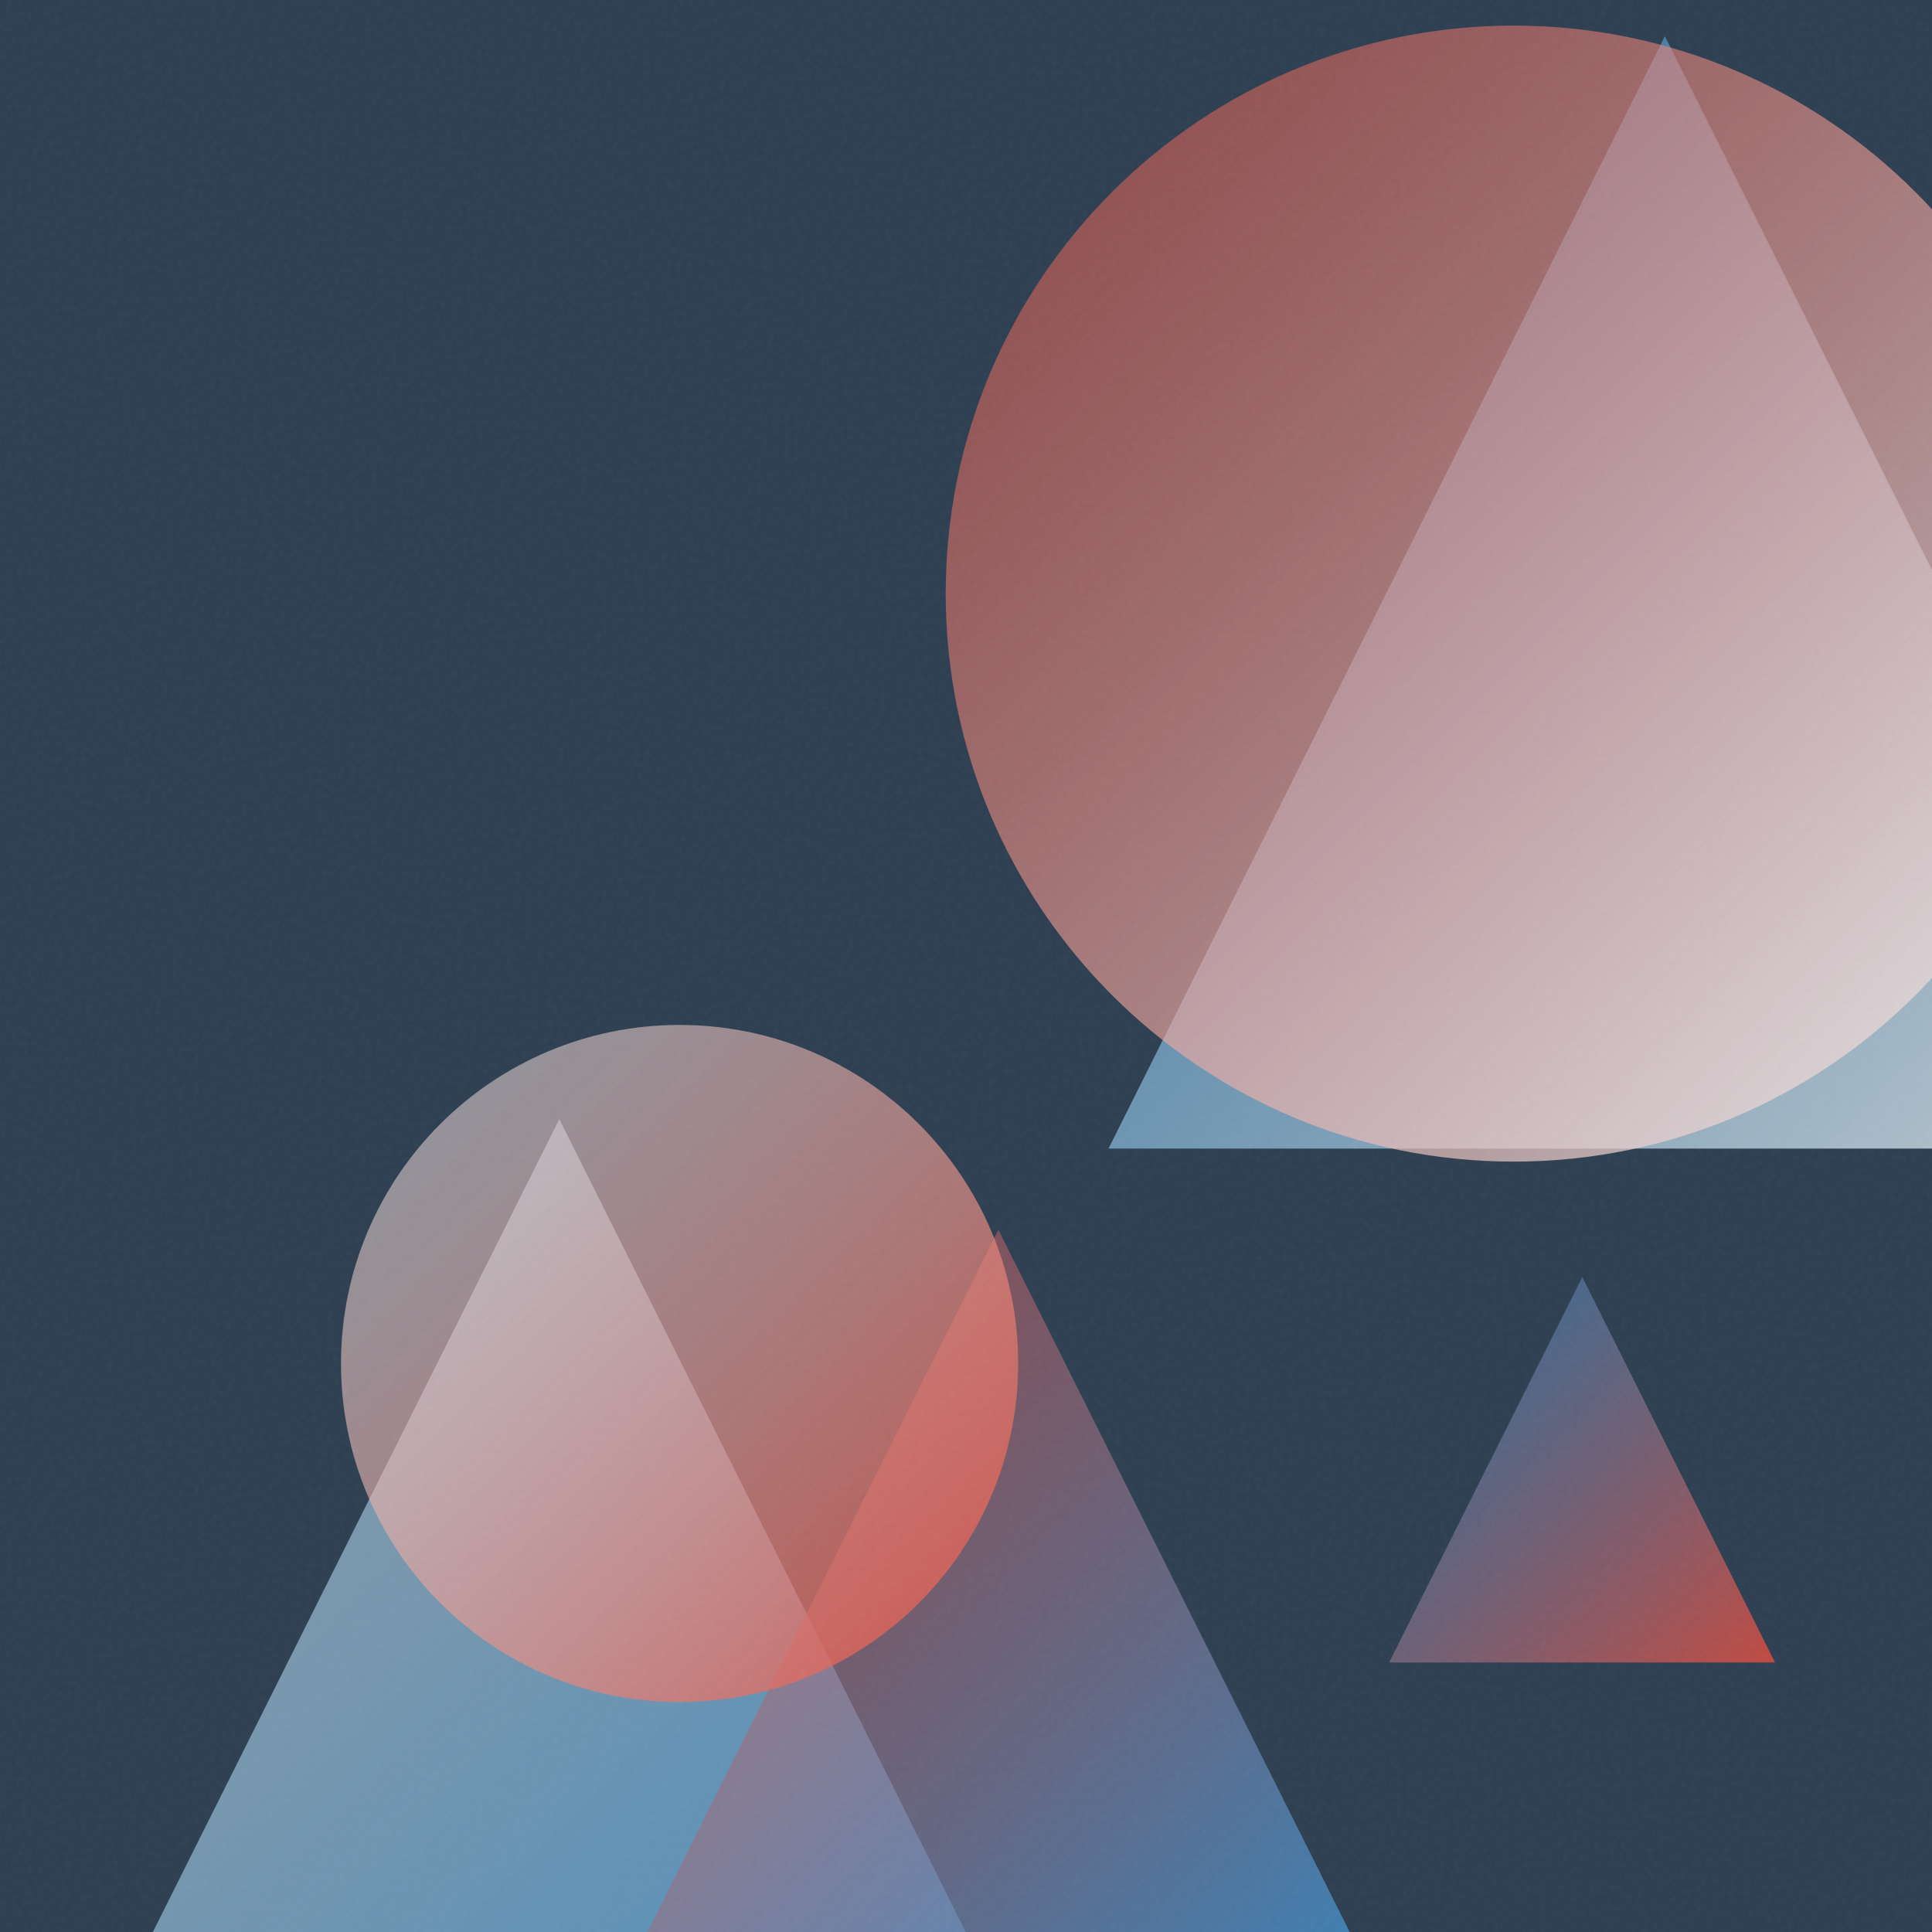
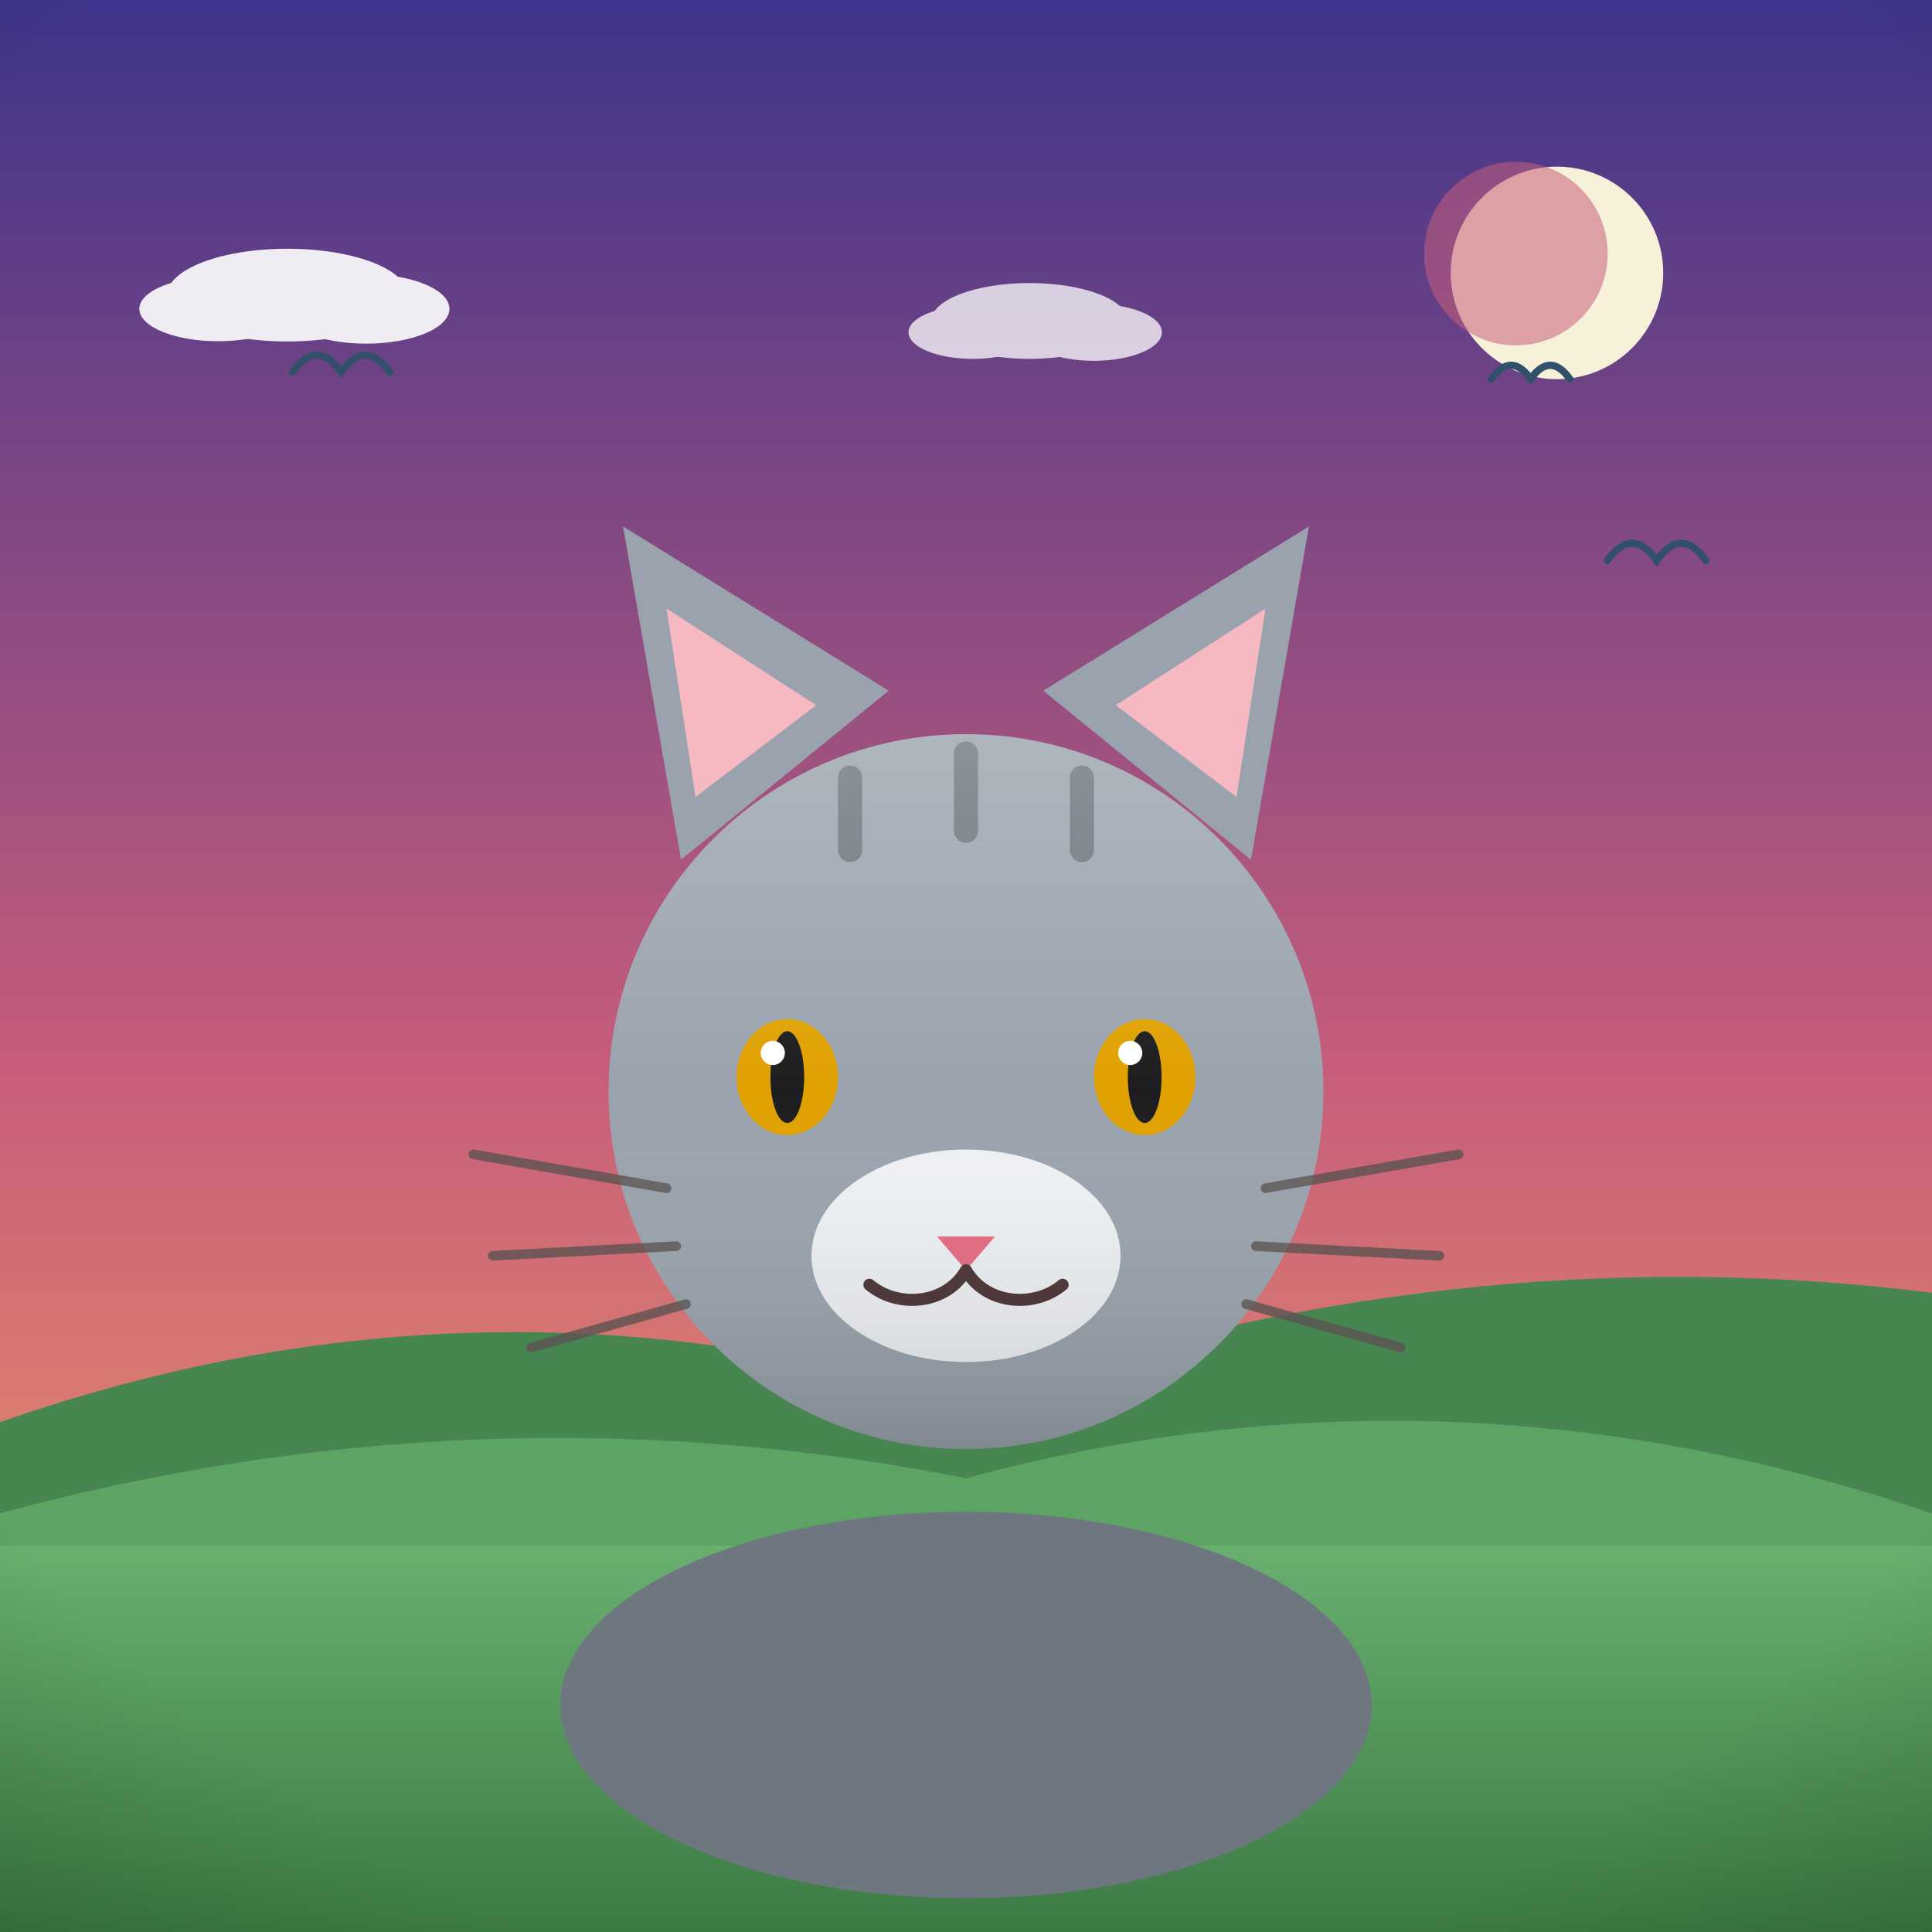
- <svg xmlns="http://www.w3.org/2000/svg" viewBox="0 0 400 400">
+ <svg xmlns="http://www.w3.org/2000/svg" viewBox="0 0 800 800">
  <defs>
-     <linearGradient id="g0" x1="229.5" y1="7.5" x2="459.9" y2="237.8" gradientUnits="userSpaceOnUse">
-       <stop offset="0" stop-color="#3498DB" stop-opacity="0.5" />
-       <stop offset="1" stop-color="#ECF0F1" stop-opacity="0.8" />
+     <linearGradient id="sky" x1="0" y1="0" x2="0" y2="1">
+       <stop offset="0" stop-color="#3d348b" />
+       <stop offset="0.55" stop-color="#c65d7b" />
+       <stop offset="1" stop-color="#f6a860" />
    </linearGradient>
-     <linearGradient id="g1" x1="-1.1" y1="231.7" x2="232.7" y2="465.5" gradientUnits="userSpaceOnUse">
-       <stop offset="0" stop-color="#ECF0F1" stop-opacity="0.5" />
-       <stop offset="1" stop-color="#3498DB" stop-opacity="0.8" />
+     <radialGradient id="sunG" cx="0.38" cy="0.35" r="0.9">
+       <stop offset="0" stop-color="#fff3b0" />
+       <stop offset="1" stop-color="#ffb703" />
+     </radialGradient>
+     <linearGradient id="ground" x1="0" y1="0" x2="0" y2="1">
+       <stop offset="0" stop-color="#69b06f" />
+       <stop offset="1" stop-color="#3c7a44" />
    </linearGradient>
-     <linearGradient id="g2" x1="287.6" y1="264.4" x2="367.5" y2="344.2" gradientUnits="userSpaceOnUse">
-       <stop offset="0" stop-color="#3498DB" stop-opacity="0.5" />
-       <stop offset="1" stop-color="#E74C3C" stop-opacity="0.8" />
+     <linearGradient id="sea" x1="0" y1="0" x2="0" y2="1">
+       <stop offset="0" stop-color="#3d9bc4" />
+       <stop offset="1" stop-color="#1668a0" />
    </linearGradient>
-     <linearGradient id="g3" x1="195.9" y1="5.3" x2="431.0" y2="240.4" gradientUnits="userSpaceOnUse">
-       <stop offset="0" stop-color="#E74C3C" stop-opacity="0.5" />
-       <stop offset="1" stop-color="#ECF0F1" stop-opacity="0.8" />
+     <linearGradient id="shade" x1="0" y1="0" x2="0" y2="1">
+       <stop offset="0" stop-color="#ffffff" stop-opacity="0.20" />
+       <stop offset="0.5" stop-color="#ffffff" stop-opacity="0" />
+       <stop offset="1" stop-color="#000000" stop-opacity="0.16" />
    </linearGradient>
-     <linearGradient id="g4" x1="123.6" y1="254.6" x2="289.9" y2="420.9" gradientUnits="userSpaceOnUse">
-       <stop offset="0" stop-color="#E74C3C" stop-opacity="0.5" />
-       <stop offset="1" stop-color="#3498DB" stop-opacity="0.8" />
-     </linearGradient>
-     <linearGradient id="g5" x1="70.7" y1="212.2" x2="210.8" y2="352.3" gradientUnits="userSpaceOnUse">
-       <stop offset="0" stop-color="#ECF0F1" stop-opacity="0.5" />
-       <stop offset="1" stop-color="#E74C3C" stop-opacity="0.8" />
-     </linearGradient>
-     <filter id="n">
-       <feTurbulence type="fractalNoise" baseFrequency="0.9" numOctaves="2" stitchTiles="stitch" />
-       <feColorMatrix type="saturate" values="0" />
-     </filter>
+     <radialGradient id="vig" cx="0.5" cy="0.42" r="0.85">
+       <stop offset="0.72" stop-color="#000000" stop-opacity="0" />
+       <stop offset="1" stop-color="#000000" stop-opacity="0.20" />
+     </radialGradient>
  </defs>
-   <rect width="400" height="400" fill="#2C3E50" />
-   <path d="M 344.7 7.5 L 459.9 237.8 L 229.5 237.8 Z" fill="url(#g0)" />
-   <path d="M 115.8 231.7 L 232.7 465.5 L -1.1 465.5 Z" fill="url(#g1)" />
-   <path d="M 327.6 264.4 L 367.5 344.2 L 287.6 344.2 Z" fill="url(#g2)" />
-   <circle cx="313.4" cy="122.9" r="117.6" fill="url(#g3)" />
-   <path d="M 206.7 254.6 L 289.9 420.9 L 123.6 420.9 Z" fill="url(#g4)" />
-   <circle cx="140.7" cy="282.3" r="70.1" fill="url(#g5)" />
-   <rect width="400" height="400" filter="url(#n)" opacity="0.05" />
+   <rect width="800" height="800" fill="url(#sky)" />
+   <circle cx="644.7" cy="113" r="44" fill="#f6f1d8" />
+   <circle cx="627.7" cy="105" r="38" fill="#c65d7b" opacity="0.55" />
+   <g fill="#ffffff" opacity="0.9">
+     <ellipse cx="119" cy="122.2" rx="49.8" ry="19.2" />
+     <ellipse cx="90.3" cy="127.9" rx="32.6" ry="13.4" />
+     <ellipse cx="151.6" cy="127.9" rx="34.5" ry="14.4" />
+   </g>
+   <g fill="#ffffff" opacity="0.75">
+     <ellipse cx="426.3" cy="132.9" rx="40.7" ry="15.7" />
+     <ellipse cx="402.8" cy="137.6" rx="26.6" ry="11" />
+     <ellipse cx="452.9" cy="137.6" rx="28.2" ry="11.8" />
+   </g>
+   <path d="M0 684 L0 588.9 Q 200 518.9 400 580.3 Q 600 510.3 800 535.3 L800 684 Z" fill="#478551" />
+   <path d="M0 730 L0 626.6 Q 200 572.6 400 612.1 Q 600 558.1 800 626.7 L800 730 Z" fill="#5da464" />
+   <rect y="640" width="800" height="160" fill="url(#ground)" />
+   <path d="M 617.6 156.9 Q 625.7 145.6 633.8 156.9 Q 641.9 145.6 650 156.9" fill="none" stroke="#33506b" stroke-width="3" stroke-linecap="round" />
+   <path d="M 121.1 154.1 Q 131.2 140 141.3 154.1 Q 151.3 140 161.4 154.1" fill="none" stroke="#33506b" stroke-width="3" stroke-linecap="round" />
+   <path d="M 665.6 232.1 Q 675.8 217.8 686 232.1 Q 696.2 217.8 706.4 232.1" fill="none" stroke="#33506b" stroke-width="3" stroke-linecap="round" />
+   <g transform="translate(400 0) scale(-1 1) translate(-400 0)">
+     <ellipse cx="400" cy="706" rx="168" ry="80" fill="#6e7780" />
+     <path d="M282 356 L258 218 L368 286 Z" fill="#9aa3ad" />
+     <path d="M518 356 L542 218 L432 286 Z" fill="#9aa3ad" />
+     <path d="M288 330 L276 252 L338 292 Z" fill="#f6b8c1" />
+     <path d="M512 330 L524 252 L462 292 Z" fill="#f6b8c1" />
+     <circle cx="400" cy="452" r="148" fill="#9aa3ad" />
+     <path d="M352 322 L352 352 M400 312 L400 344 M448 322 L448 352" stroke="#6e7780" stroke-width="10" stroke-linecap="round" />
+     <ellipse cx="400" cy="520" rx="64" ry="44" fill="#eef1f4" />
+     <ellipse cx="326" cy="446" rx="21" ry="24" fill="#e0a100" />
+     <ellipse cx="474" cy="446" rx="21" ry="24" fill="#e0a100" />
+     <ellipse cx="326" cy="446" rx="7" ry="19" fill="#1d1d1f" />
+     <ellipse cx="474" cy="446" rx="7" ry="19" fill="#1d1d1f" />
+     <circle cx="332" cy="436" r="5" fill="#ffffff" />
+     <circle cx="480" cy="436" r="5" fill="#ffffff" />
+     <path d="M388 512 L412 512 L400 526 Z" fill="#e56b81" />
+     <path d="M400 526 C 392 540 372 542 360 532 M400 526 C 408 540 428 542 440 532" stroke="#4a3436" stroke-width="5" fill="none" stroke-linecap="round" />
+     <g stroke="#5b5350" stroke-width="4" stroke-linecap="round" opacity="0.8">
+       <path d="M276 492 L196 478 M280 516 L204 520 M284 540 L220 558 M524 492 L604 478 M520 516 L596 520 M516 540 L580 558" />
+     </g>
+     <circle cx="400" cy="452" r="148" fill="url(#shade)" />
+   </g>
+   <rect width="800" height="800" fill="url(#vig)" />
</svg>
